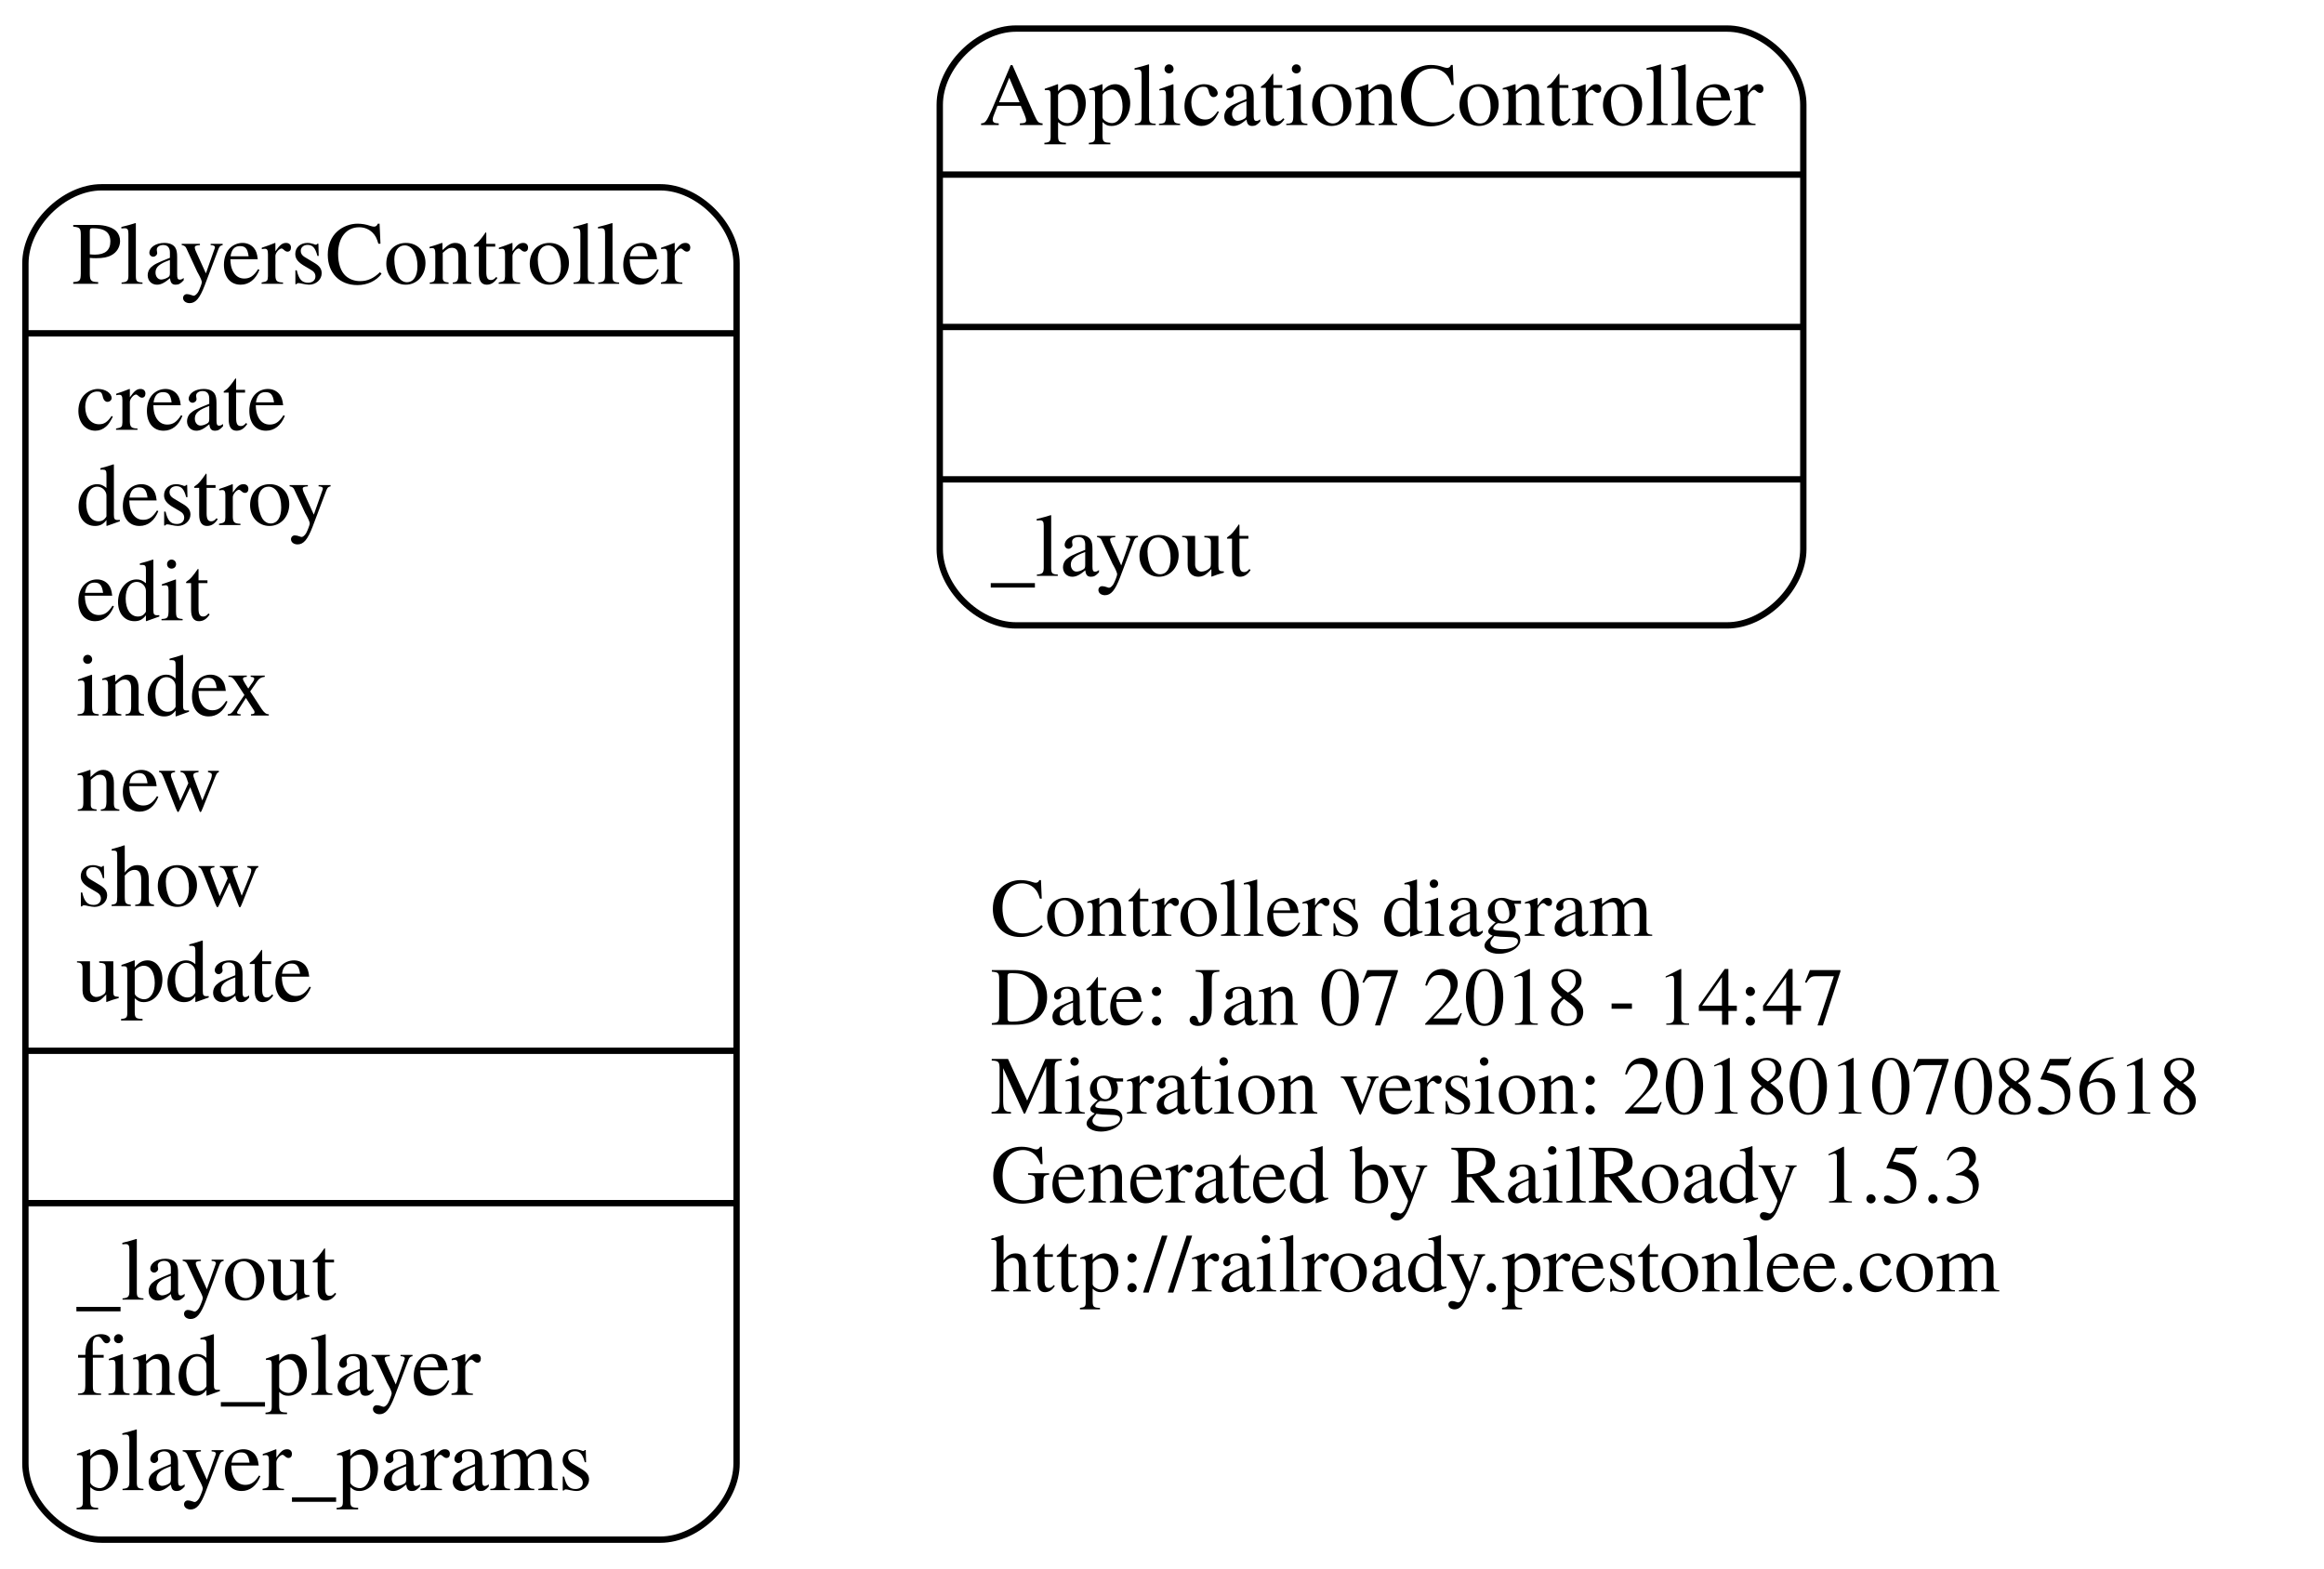
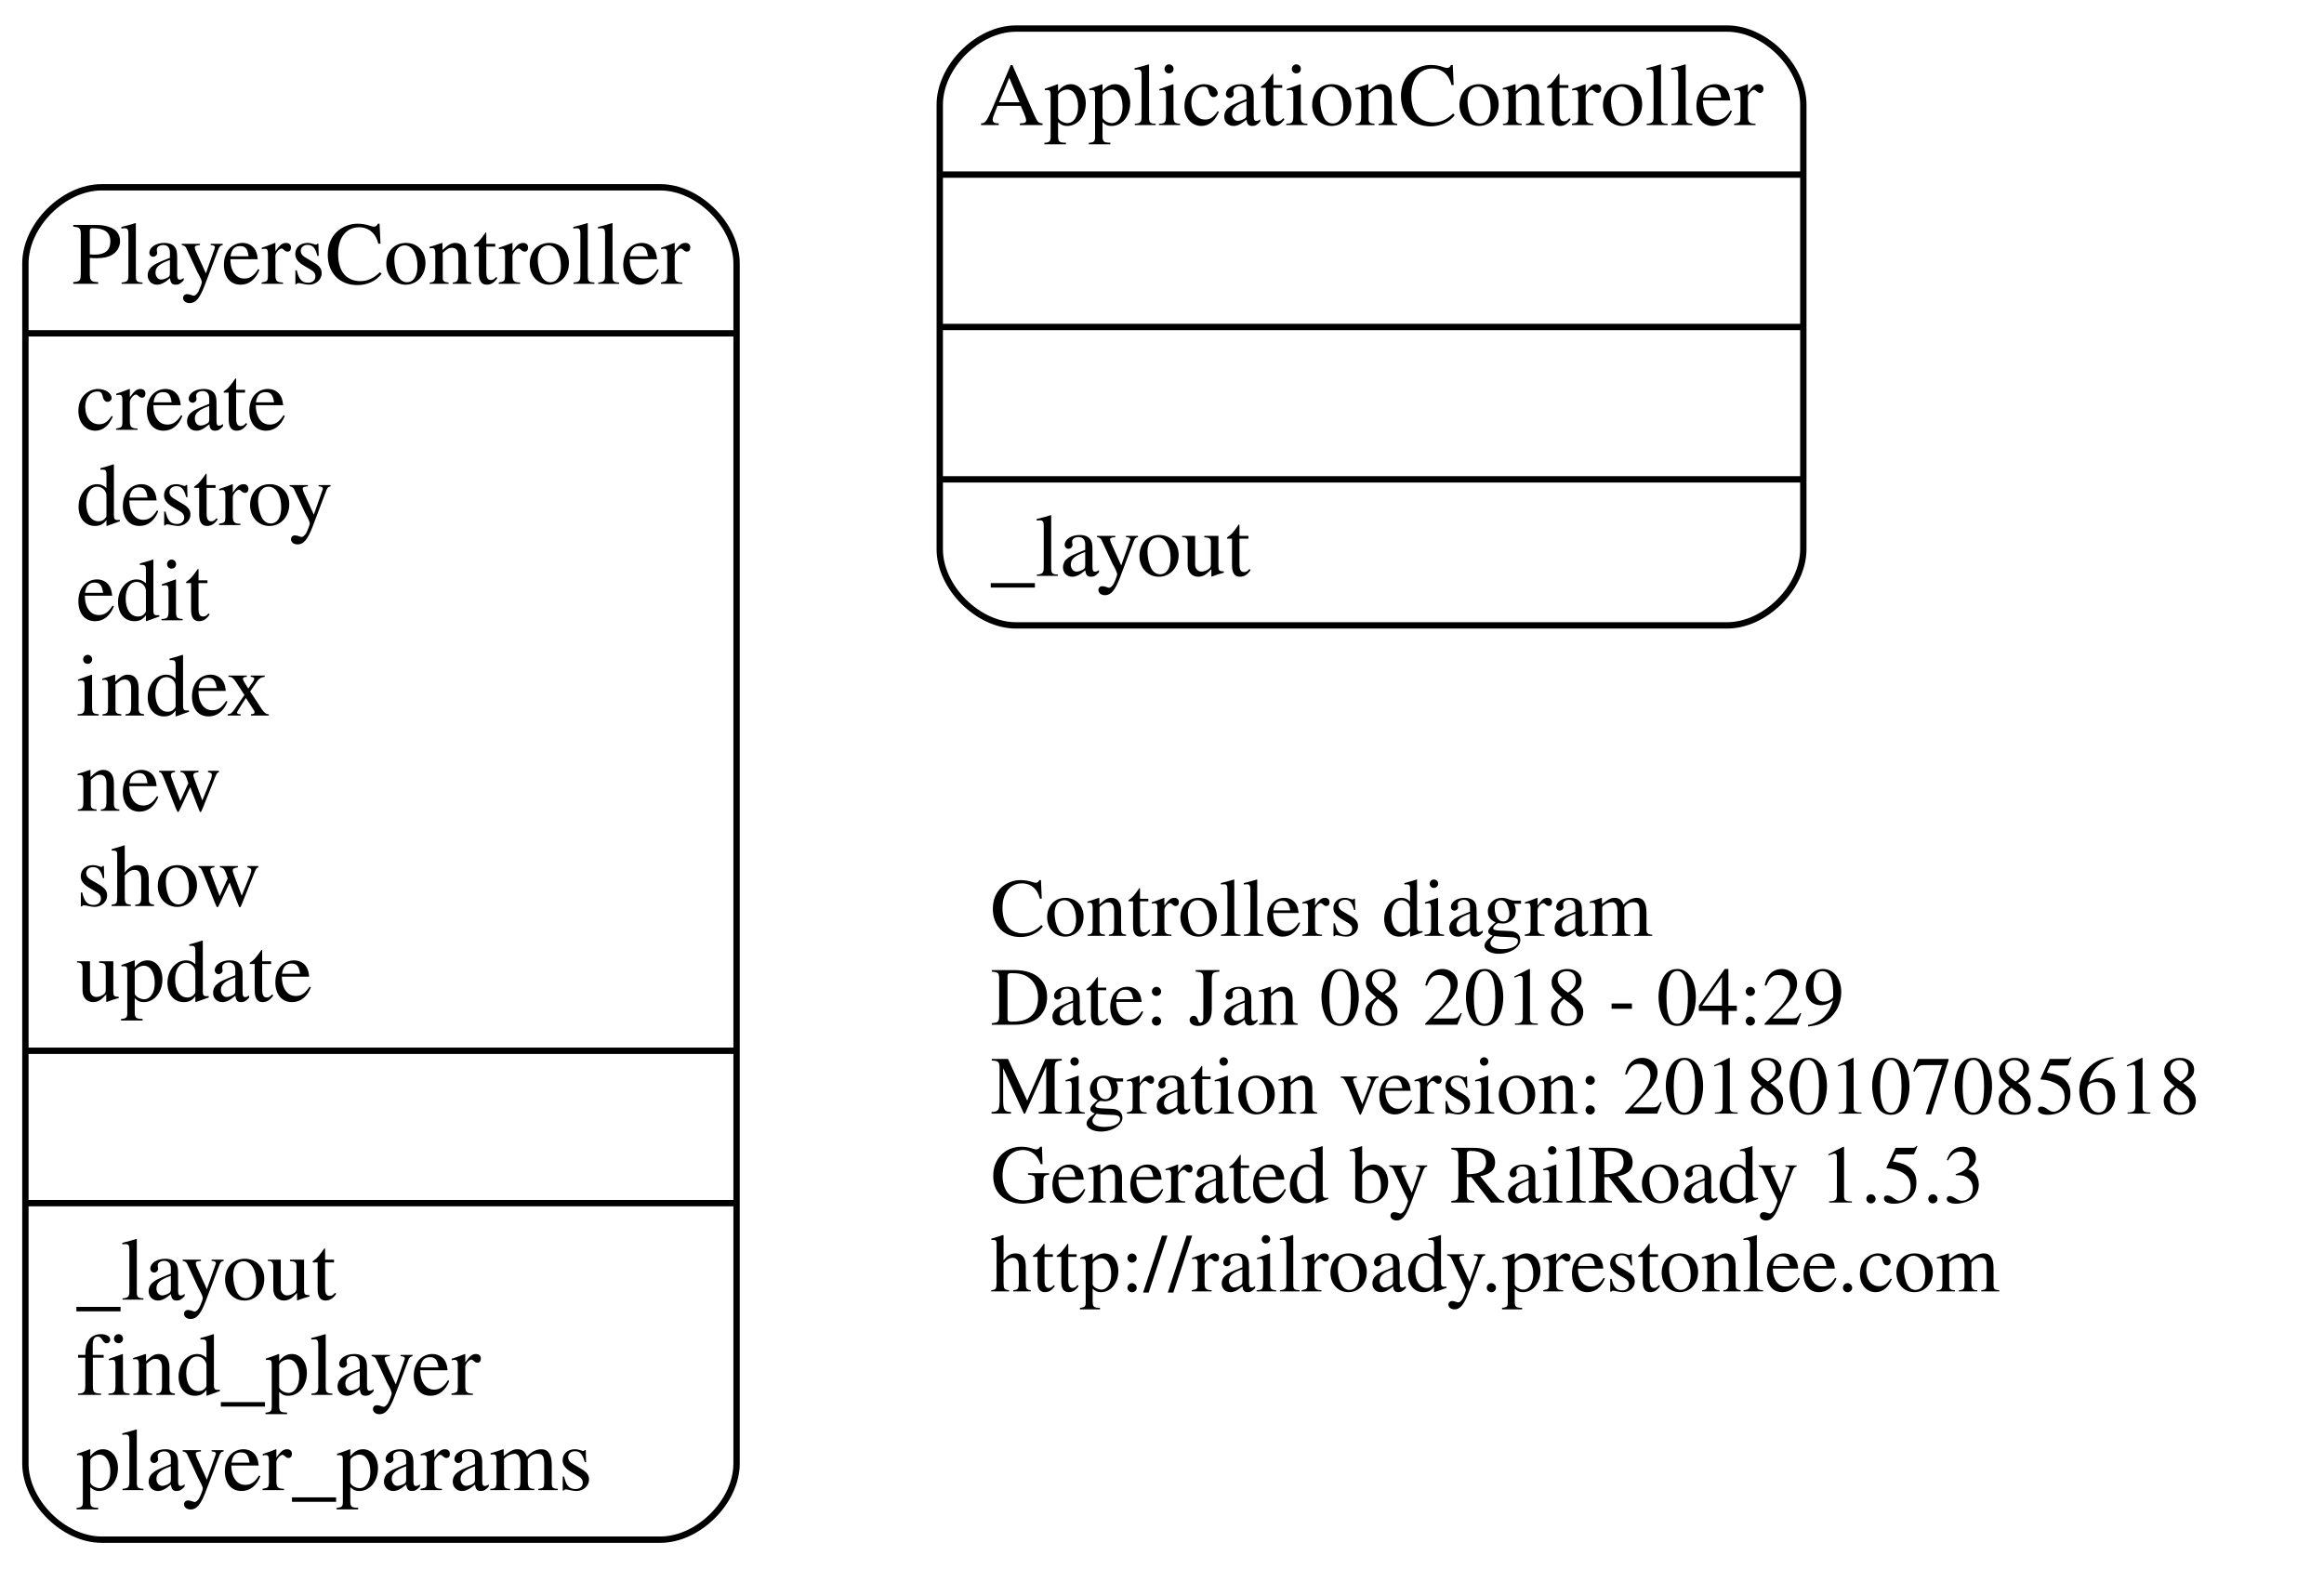
<svg xmlns="http://www.w3.org/2000/svg" width="366pt" height="247pt" viewBox="0.00 0.00 366.00 247.00">
  <g id="graph0" class="graph" transform="scale(1 1) rotate(0) translate(4 243)">
    <polygon fill="none" stroke="none" points="-4,4 -4,-243 362,-243 362,4 -4,4" />
    <g id="node1" class="node">
      <text text-anchor="start" x="152" y="-95.6" font-family="Times,serif" font-size="13.00">Controllers diagram</text>
-       <text text-anchor="start" x="152" y="-81.6" font-family="Times,serif" font-size="13.00">Date: Jan 07 2018 - 14:47</text>
+       <text text-anchor="start" x="152" y="-81.6" font-family="Times,serif" font-size="13.00">Date: Jan 08 2018 - 04:29</text>
      <text text-anchor="start" x="152" y="-67.6" font-family="Times,serif" font-size="13.00">Migration version: 20180107085618</text>
      <text text-anchor="start" x="152" y="-53.6" font-family="Times,serif" font-size="13.00">Generated by RailRoady 1.5.3</text>
      <text text-anchor="start" x="152" y="-39.6" font-family="Times,serif" font-size="13.00">http://railroady.prestonlee.com</text>
    </g>
    <g id="node2" class="node">
      <path fill="none" stroke="black" d="M156,-144.5C156,-144.5 268,-144.5 268,-144.5 274,-144.5 280,-150.5 280,-156.5 280,-156.5 280,-226.5 280,-226.5 280,-232.5 274,-238.5 268,-238.5 268,-238.5 156,-238.5 156,-238.5 150,-238.5 144,-232.5 144,-226.5 144,-226.5 144,-156.5 144,-156.5 144,-150.5 150,-144.5 156,-144.5" />
      <text text-anchor="middle" x="212" y="-223.3" font-family="Times,serif" font-size="14.00">ApplicationController</text>
      <polyline fill="none" stroke="black" points="144,-215.5 280,-215.5 " />
      <polyline fill="none" stroke="black" points="144,-191.5 280,-191.5 " />
      <polyline fill="none" stroke="black" points="144,-167.5 280,-167.5 " />
      <text text-anchor="start" x="152" y="-152.3" font-family="Times,serif" font-size="14.00">_layout</text>
    </g>
    <g id="node3" class="node">
      <path fill="none" stroke="black" d="M12,-0.5C12,-0.5 100,-0.5 100,-0.5 106,-0.5 112,-6.5 112,-12.5 112,-12.5 112,-201.5 112,-201.5 112,-207.5 106,-213.5 100,-213.5 100,-213.5 12,-213.5 12,-213.5 6,-213.5 -7.10543e-15,-207.5 -7.10543e-15,-201.5 -7.10543e-15,-201.5 -7.10543e-15,-12.5 -7.10543e-15,-12.5 -7.10543e-15,-6.5 6,-0.5 12,-0.5" />
      <text text-anchor="middle" x="56" y="-198.3" font-family="Times,serif" font-size="14.00">PlayersController</text>
      <polyline fill="none" stroke="black" points="-7.10543e-15,-190.5 112,-190.5 " />
      <text text-anchor="start" x="8" y="-175.3" font-family="Times,serif" font-size="14.00">create</text>
      <text text-anchor="start" x="8" y="-160.3" font-family="Times,serif" font-size="14.00">destroy</text>
      <text text-anchor="start" x="8" y="-145.3" font-family="Times,serif" font-size="14.00">edit</text>
      <text text-anchor="start" x="8" y="-130.3" font-family="Times,serif" font-size="14.00">index</text>
      <text text-anchor="start" x="8" y="-115.3" font-family="Times,serif" font-size="14.00">new</text>
      <text text-anchor="start" x="8" y="-100.3" font-family="Times,serif" font-size="14.00">show</text>
      <text text-anchor="start" x="8" y="-85.3" font-family="Times,serif" font-size="14.00">update</text>
      <polyline fill="none" stroke="black" points="-7.10543e-15,-77.5 112,-77.5 " />
      <polyline fill="none" stroke="black" points="-7.10543e-15,-53.5 112,-53.5 " />
      <text text-anchor="start" x="8" y="-38.3" font-family="Times,serif" font-size="14.00">_layout</text>
      <text text-anchor="start" x="8" y="-23.3" font-family="Times,serif" font-size="14.00">find_player</text>
      <text text-anchor="start" x="8" y="-8.3" font-family="Times,serif" font-size="14.00">player_params</text>
    </g>
  </g>
</svg>
